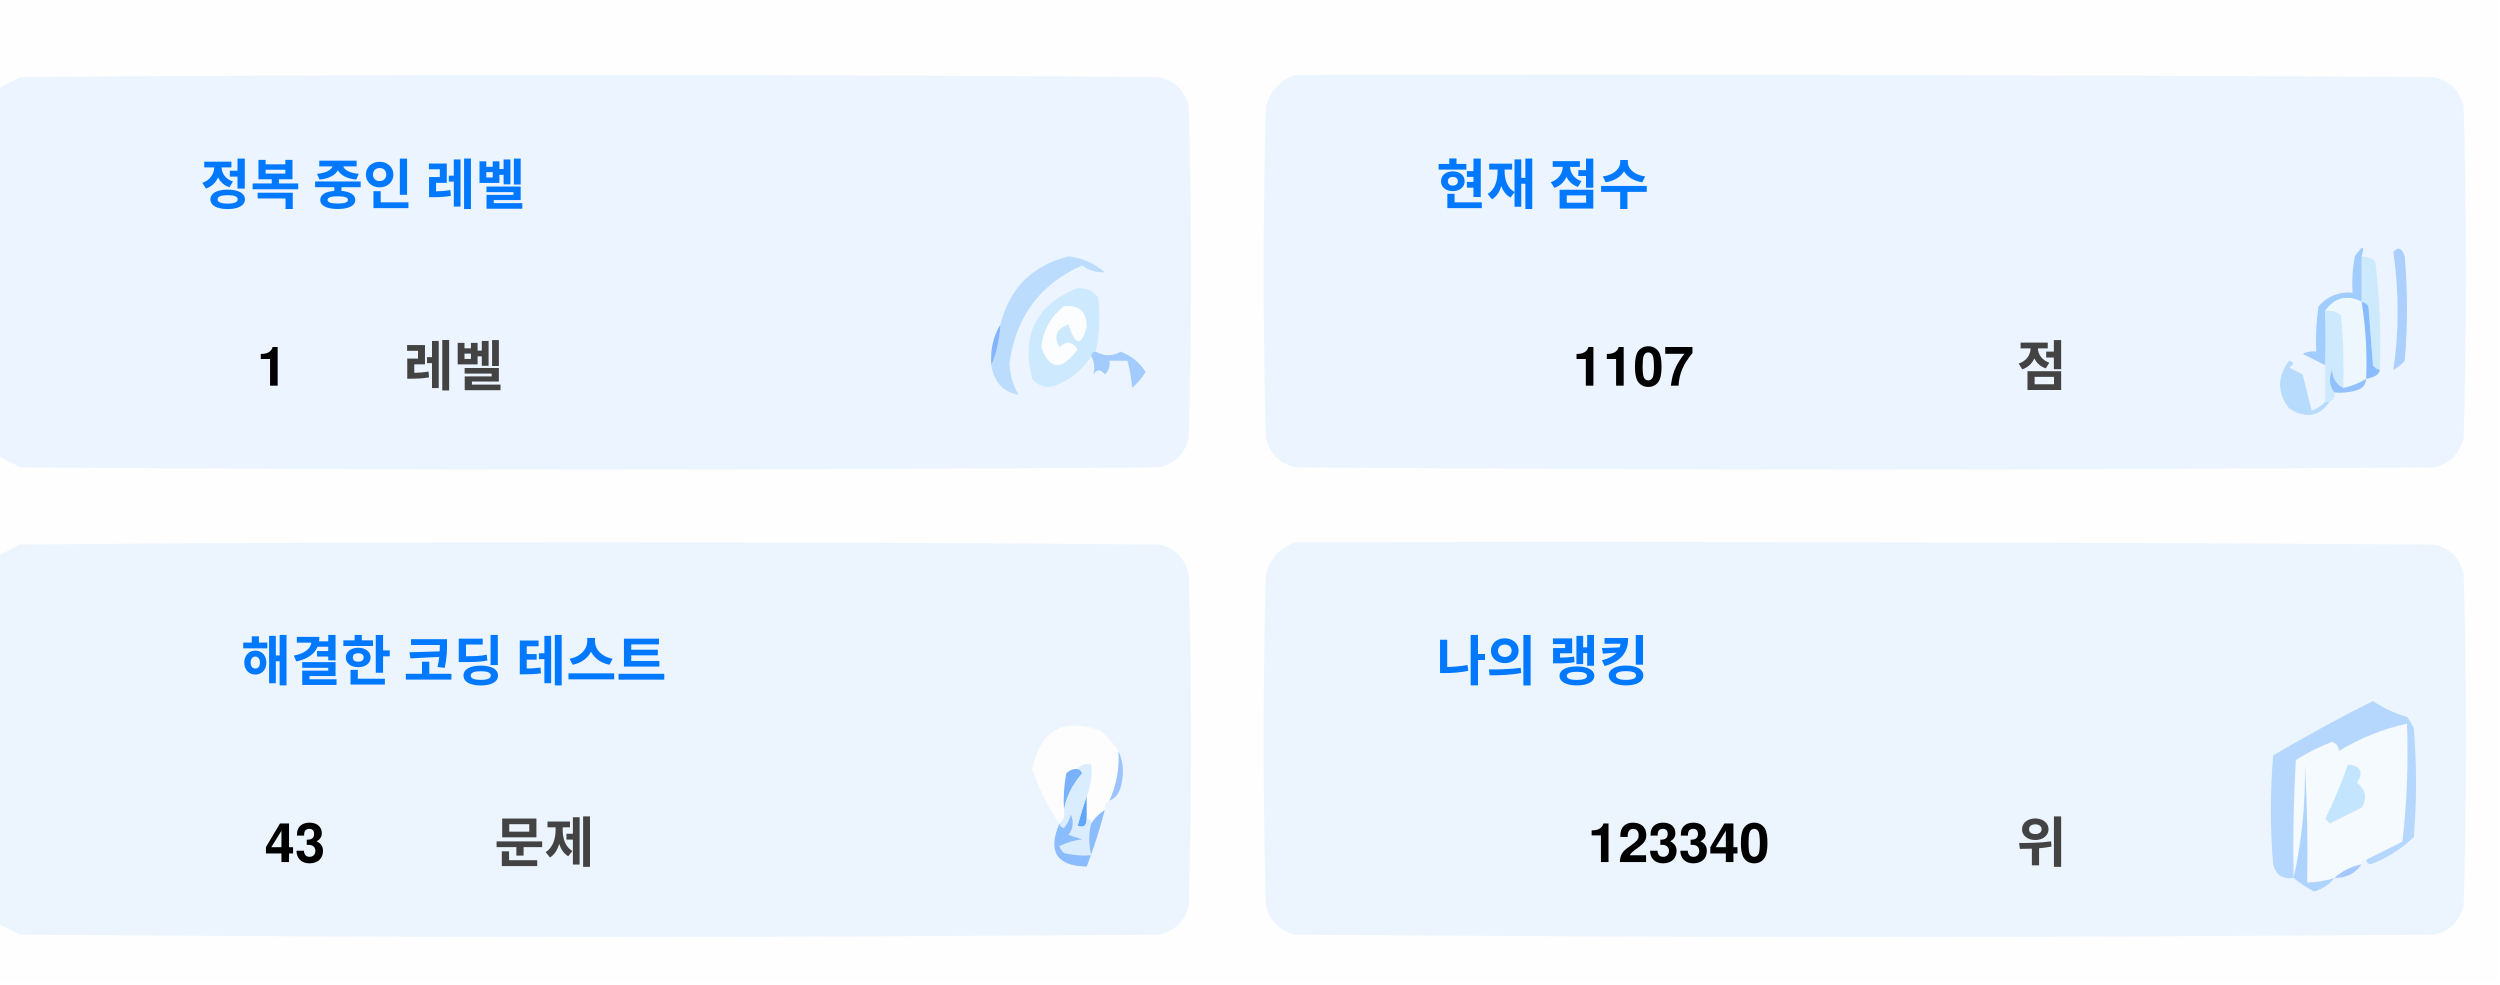
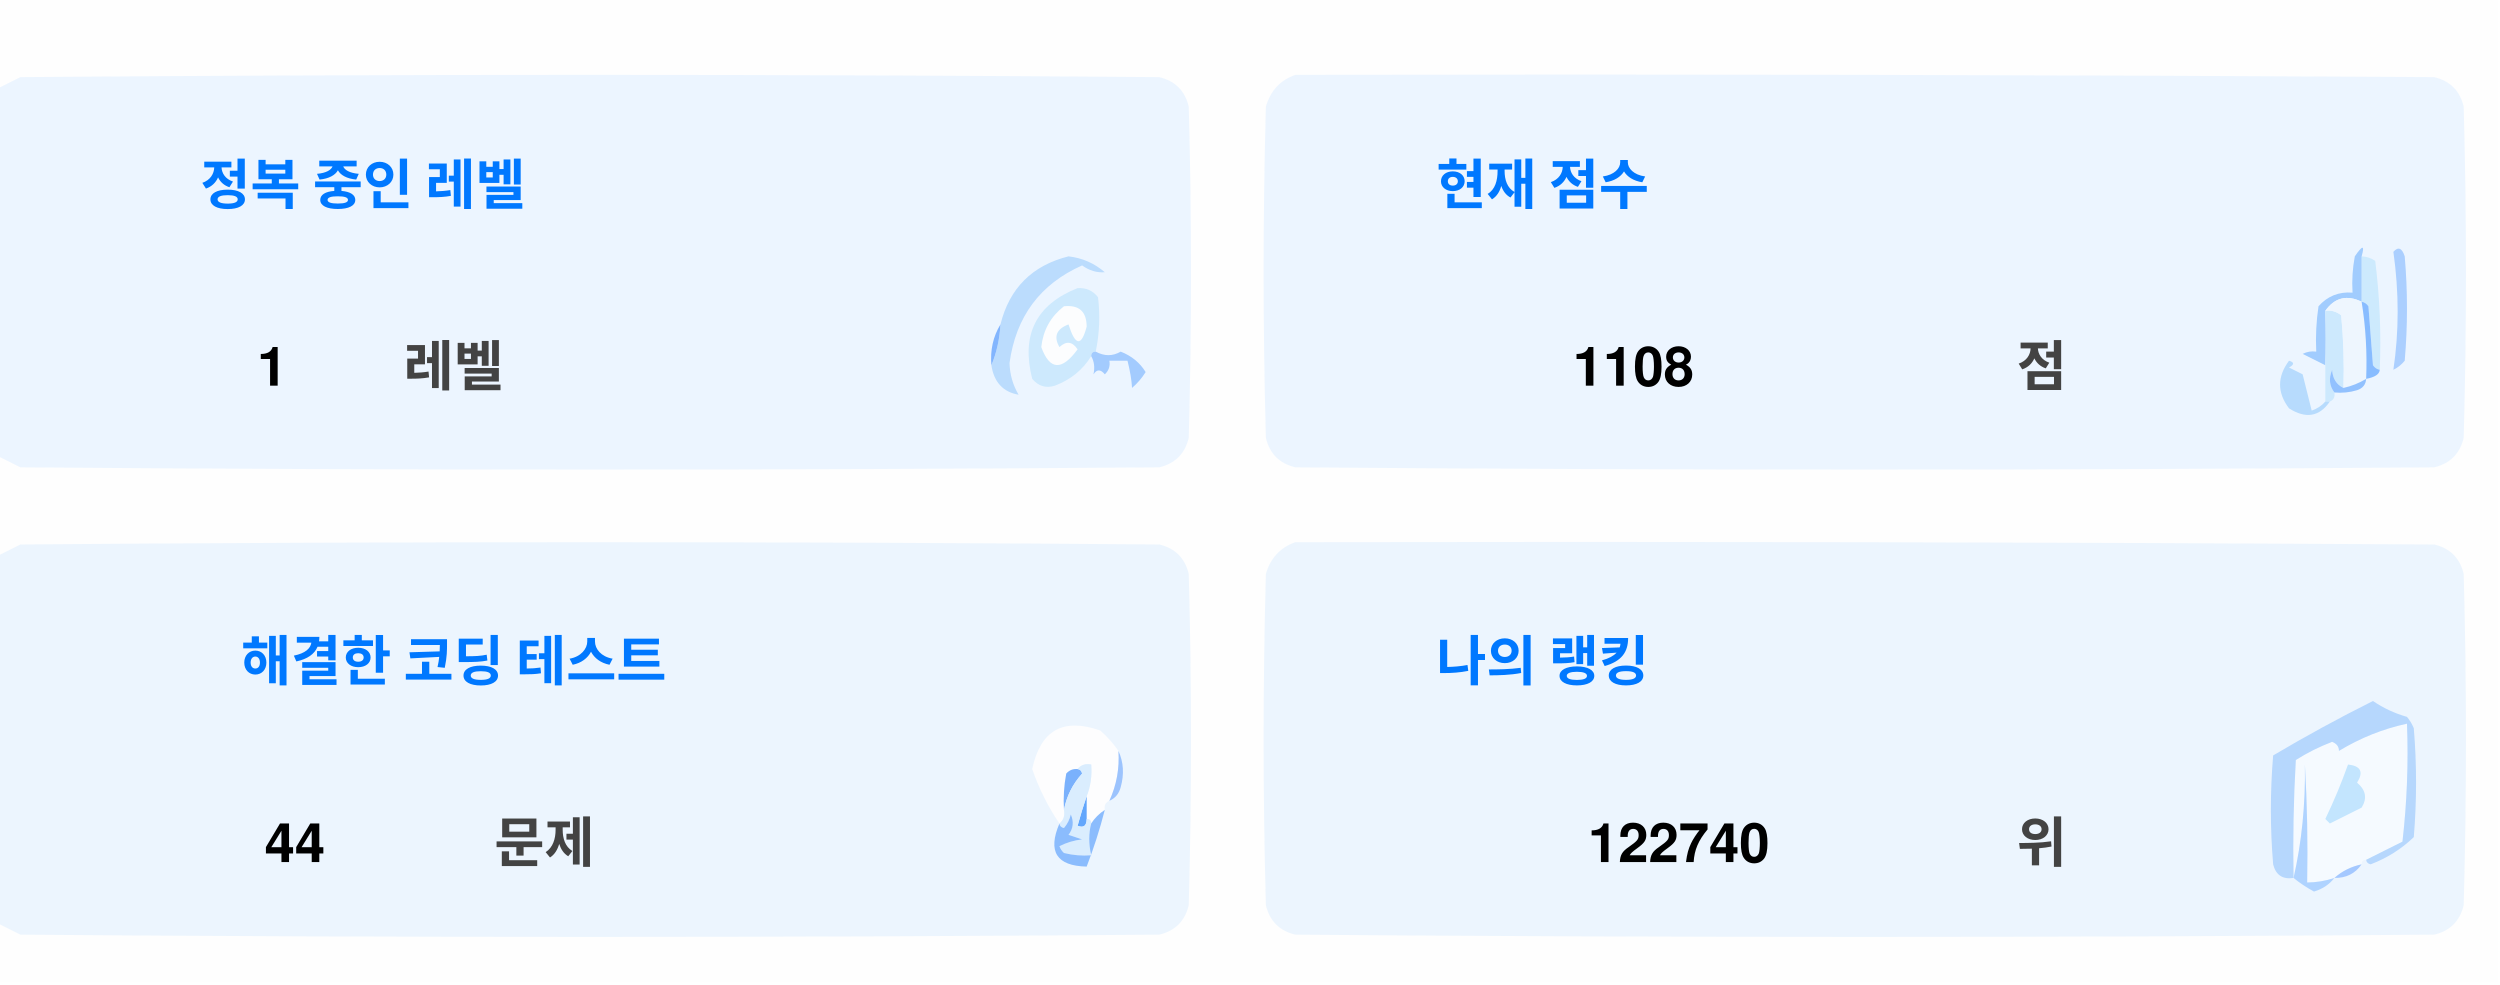
<svg xmlns="http://www.w3.org/2000/svg" version="1.1" width="551px" height="217px" style="shape-rendering:geometricPrecision; text-rendering:geometricPrecision; image-rendering:optimizeQuality; fill-rule:evenodd; clip-rule:evenodd">
  <style>.title {fill: #434343;font-size: 1rem;line-height: 1.5rem;font-weight: bold;font-family: -apple-system, BlinkMacSystemFont, Segoe UI, Helvetica, Arial, sans-serif, Apple Color Emoji, Segoe UI Emoji;}.desc {fill: #434343;font-size: 2.5rem;font-weight: bold;line-height: 1.5rem;font-family: -apple-system, BlinkMacSystemFont, Segoe UI, Helvetica, Arial, sans-serif, Apple Color Emoji, Segoe UI Emoji;}.desc-2 {fill: #434343;font-size: 1rem;font-weight: bold;line-height: 1.5rem;font-family: -apple-system, BlinkMacSystemFont, Segoe UI, Helvetica, Arial, sans-serif, Apple Color Emoji, Segoe UI Emoji;}.text, .desc {animation: twinkling 4s ease-in-out infinite;}@keyframes twinkling {40% { opacity: 1; }50% { opacity: 0.5; }60% { opacity: 1; }70% { opacity: 0.5; }80% { opacity: 1; }}</style>
  <g>
    <path style="opacity:1" fill="#fefefe" d="M -0.5,-0.5 C 183.167,-0.5 366.833,-0.5 550.5,-0.5C 550.5,71.833 550.5,144.167 550.5,216.5C 366.833,216.5 183.167,216.5 -0.5,216.5C -0.5,212.167 -0.5,207.833 -0.5,203.5C 1.14,204.32 2.807,205.153 4.5,206C 88.167,206.667 171.833,206.667 255.5,206C 259,205.167 261.167,203 262,199.5C 262.667,175.167 262.667,150.833 262,126.5C 261.167,123 259,120.833 255.5,120C 171.833,119.333 88.167,119.333 4.5,120C 2.807,120.847 1.14,121.68 -0.5,122.5C -0.5,115.167 -0.5,107.833 -0.5,100.5C 1.14,101.32 2.807,102.153 4.5,103C 88.167,103.667 171.833,103.667 255.5,103C 259,102.167 261.167,100 262,96.5C 262.667,72.167 262.667,47.833 262,23.5C 261.167,20 259,17.833 255.5,17C 171.833,16.333 88.167,16.333 4.5,17C 2.807,17.847 1.14,18.68 -0.5,19.5C -0.5,12.833 -0.5,6.167 -0.5,-0.5 Z" />
  </g>
  <g>
    <path style="opacity:1" fill="#ecf5ff" d="M -0.5,100.5 C -0.5,73.5 -0.5,46.5 -0.5,19.5C 1.14,18.68 2.807,17.847 4.5,17C 88.167,16.333 171.833,16.333 255.5,17C 259,17.833 261.167,20 262,23.5C 262.667,47.833 262.667,72.167 262,96.5C 261.167,100 259,102.167 255.5,103C 171.833,103.667 88.167,103.667 4.5,103C 2.807,102.153 1.14,101.32 -0.5,100.5 Z" />
  </g>
  <g>
    <path style="opacity:1" fill="#ecf5ff" d="M 285.5,16.5 C 369.167,16.333 452.834,16.5 536.5,17C 540,17.833 542.167,20 543,23.5C 543.667,47.833 543.667,72.167 543,96.5C 542.167,100 540,102.167 536.5,103C 452.833,103.667 369.167,103.667 285.5,103C 282,102.167 279.833,100 279,96.5C 278.333,72.167 278.333,47.833 279,23.5C 280.018,19.985 282.185,17.652 285.5,16.5 Z" />
  </g>
  <g>
    <path style="opacity:1" fill="#cdeafd" d="M 520.5,56.5 C 521.583,56.539 522.583,56.873 523.5,57.5C 524.498,65.472 524.831,73.472 524.5,81.5C 523.883,81.389 523.383,81.056 523,80.5C 522.667,76.167 522.333,71.833 522,67.5C 521.617,66.944 521.117,66.611 520.5,66.5C 520.5,63.167 520.5,59.833 520.5,56.5 Z" />
  </g>
  <g>
    <path style="opacity:1" fill="#abcfff" d="M 527.5,55.5 C 528.566,54.308 529.399,54.641 530,56.5C 530.667,64.167 530.667,71.833 530,79.5C 529.311,80.357 528.478,81.023 527.5,81.5C 528.758,73.08 528.758,64.414 527.5,55.5 Z" />
  </g>
  <g>
    <path style="opacity:1" fill="#bbdcfd" d="M 218.5,80.5 C 219.657,77.727 220.324,74.727 220.5,71.5C 222.49,63.51 227.49,58.51 235.5,56.5C 238.528,56.847 241.194,58.014 243.5,60C 241.744,60.141 240.078,59.641 238.5,58.5C 229.247,62.607 223.914,69.773 222.5,80C 222.565,82.526 223.232,84.859 224.5,87C 221.07,86.397 219.07,84.231 218.5,80.5 Z" />
  </g>
  <g>
    <path style="opacity:1" fill="#cde9fd" d="M 241.5,77.5 C 240.833,77.5 240.5,77.833 240.5,78.5C 238.628,81.529 235.961,83.695 232.5,85C 230.536,85.624 228.869,85.124 227.5,83.5C 225.021,73.791 228.354,67.124 237.5,63.5C 239.374,63.39 240.874,64.056 242,65.5C 242.497,69.524 242.331,73.524 241.5,77.5 Z" />
  </g>
  <g>
    <path style="opacity:1" fill="#fcfdfe" d="M 234.5,67.5 C 237.826,67.162 239.493,68.662 239.5,72C 238.334,76.434 237,76.267 235.5,71.5C 232.832,72.515 232.166,74.182 233.5,76.5C 235.017,75.089 236.351,75.256 237.5,77C 234.006,81.771 231.34,81.605 229.5,76.5C 229.904,72.771 231.571,69.771 234.5,67.5 Z" />
  </g>
  <g>
    <path style="opacity:1" fill="#a1ccfe" d="M 520.5,56.5 C 520.5,59.833 520.5,63.167 520.5,66.5C 517.238,64.922 514.572,65.589 512.5,68.5C 512.617,72.81 512.617,76.81 512.5,80.5C 510.86,79.68 509.193,78.847 507.5,78C 508.448,77.517 509.448,77.35 510.5,77.5C 510.335,74.15 510.502,70.817 511,67.5C 512.995,65.253 515.495,64.253 518.5,64.5C 518.336,61.813 518.503,59.146 519,56.5C 520.731,53.969 521.231,53.969 520.5,56.5 Z" />
  </g>
  <g>
    <path style="opacity:1" fill="#cde9fd" d="M 512.5,68.5 C 513.822,68.33 514.989,68.663 516,69.5C 516.499,74.823 516.666,80.156 516.5,85.5C 514.955,84.77 514.122,83.437 514,81.5C 513.22,83.387 513.387,85.054 514.5,86.5C 514.672,87.492 514.338,88.158 513.5,88.5C 513.167,88.5 512.833,88.5 512.5,88.5C 512.5,85.833 512.5,83.167 512.5,80.5C 512.617,76.81 512.617,72.81 512.5,68.5 Z" />
  </g>
  <g>
    <path style="opacity:1" fill="#eef6fe" d="M 520.5,66.5 C 521.407,72.106 521.74,77.773 521.5,83.5C 519.95,84.441 518.284,85.108 516.5,85.5C 516.666,80.156 516.499,74.823 516,69.5C 514.989,68.663 513.822,68.33 512.5,68.5C 514.572,65.589 517.238,64.922 520.5,66.5 Z" />
  </g>
  <g>
    <path style="opacity:1" fill="#88bcff" d="M 520.5,66.5 C 521.117,66.611 521.617,66.944 522,67.5C 522.333,71.833 522.667,76.167 523,80.5C 523.383,81.056 523.883,81.389 524.5,81.5C 524.445,82.469 523.445,83.136 521.5,83.5C 521.74,77.773 521.407,72.106 520.5,66.5 Z" />
  </g>
  <g>
    <path style="opacity:1" fill="#82b5fe" d="M 220.5,71.5 C 220.324,74.727 219.657,77.727 218.5,80.5C 218.215,77.171 218.882,74.171 220.5,71.5 Z" />
  </g>
  <g>
    <path style="opacity:1" fill="#a3cbfe" d="M 240.5,78.5 C 240.5,77.833 240.833,77.5 241.5,77.5C 243.391,78.536 245.224,78.536 247,77.5C 249.391,78.429 251.225,79.929 252.5,82C 251.681,83.319 250.681,84.486 249.5,85.5C 249.409,83.777 249.075,81.777 248.5,79.5C 247.167,79.5 245.833,79.5 244.5,79.5C 244.719,80.675 244.386,81.675 243.5,82.5C 242.575,81.359 241.741,81.359 241,82.5C 241.331,80.981 241.164,79.648 240.5,78.5 Z" />
  </g>
  <g>
    <path style="opacity:1" fill="#b7dbfd" d="M 512.5,88.5 C 512.833,88.5 513.167,88.5 513.5,88.5C 511.199,91.857 508.199,92.357 504.5,90C 501.872,86.535 501.872,83.035 504.5,79.5C 505.696,79.846 505.696,80.346 504.5,81C 505.5,81.5 506.5,82 507.5,82.5C 508.167,85.167 508.833,87.833 509.5,90.5C 510.739,90.058 511.739,89.391 512.5,88.5 Z" />
  </g>
  <g>
    <path style="opacity:1" fill="#92c1fe" d="M 516.5,85.5 C 518.284,85.108 519.95,84.441 521.5,83.5C 521.423,84.75 520.756,85.583 519.5,86C 517.866,86.493 516.199,86.66 514.5,86.5C 513.387,85.054 513.22,83.387 514,81.5C 514.122,83.437 514.955,84.77 516.5,85.5 Z" />
  </g>
  <g>
    <path style="opacity:1" fill="#ecf5fe" d="M -0.5,203.5 C -0.5,176.5 -0.5,149.5 -0.5,122.5C 1.14,121.68 2.807,120.847 4.5,120C 88.167,119.333 171.833,119.333 255.5,120C 259,120.833 261.167,123 262,126.5C 262.667,150.833 262.667,175.167 262,199.5C 261.167,203 259,205.167 255.5,206C 171.833,206.667 88.167,206.667 4.5,206C 2.807,205.153 1.14,204.32 -0.5,203.5 Z" />
  </g>
  <g>
    <path style="opacity:1" fill="#ecf5fe" d="M 285.5,119.5 C 369.167,119.333 452.834,119.5 536.5,120C 540,120.833 542.167,123 543,126.5C 543.667,150.833 543.667,175.167 543,199.5C 542.167,203 540,205.167 536.5,206C 452.833,206.667 369.167,206.667 285.5,206C 282,205.167 279.833,203 279,199.5C 278.333,175.167 278.333,150.833 279,126.5C 280.018,122.985 282.185,120.652 285.5,119.5 Z" />
  </g>
  <g>
    <path style="opacity:1" fill="#fdfdfe" d="M 246.5,165.5 C 246.758,169.367 246.092,173.034 244.5,176.5C 243.662,176.842 243.328,177.508 243.5,178.5C 242.272,179.306 241.272,180.306 240.5,181.5C 240.5,180.833 240.167,180.5 239.5,180.5C 239.5,178.833 239.5,177.167 239.5,175.5C 240.369,173.283 240.702,170.95 240.5,168.5C 239.209,168.263 238.209,168.596 237.5,169.5C 236.504,169.414 235.671,169.748 235,170.5C 234.503,173.146 234.336,175.813 234.5,178.5C 234.737,179.791 234.404,180.791 233.5,181.5C 230.986,177.806 228.986,173.806 227.5,169.5C 229.309,160.957 234.309,158.124 242.5,161C 244.07,162.397 245.404,163.897 246.5,165.5 Z" />
  </g>
  <g>
    <path style="opacity:1" fill="#f5faff" d="M 521.5,189.5 C 520.833,189.5 520.5,189.833 520.5,190.5C 518.181,190.992 516.181,191.992 514.5,193.5C 512.565,194.15 510.565,194.483 508.5,194.5C 508.666,185.827 508.5,177.16 508,168.5C 508.141,177.227 507.308,185.56 505.5,193.5C 505.334,184.827 505.5,176.16 506,167.5C 508.527,165.903 511.194,164.57 514,163.5C 515.011,163.892 515.511,164.559 515.5,165.5C 520.21,162.641 525.21,160.641 530.5,159.5C 530.831,168.192 530.498,176.859 529.5,185.5C 526.807,186.847 524.14,188.18 521.5,189.5 Z" />
  </g>
  <g>
    <path style="opacity:1" fill="#b6d7fd" d="M 521.5,189.5 C 524.14,188.18 526.807,186.847 529.5,185.5C 530.498,176.859 530.831,168.192 530.5,159.5C 525.21,160.641 520.21,162.641 515.5,165.5C 515.511,164.559 515.011,163.892 514,163.5C 511.194,164.57 508.527,165.903 506,167.5C 505.5,176.16 505.334,184.827 505.5,193.5C 503.089,193.863 501.589,192.863 501,190.5C 500.333,182.5 500.333,174.5 501,166.5C 508.173,162.246 515.507,158.246 523,154.5C 525.304,156.068 527.804,157.235 530.5,158C 531.126,158.75 531.626,159.584 532,160.5C 532.667,168.5 532.667,176.5 532,184.5C 529.292,187.111 526.125,189.111 522.5,190.5C 521.893,190.376 521.56,190.043 521.5,189.5 Z" />
  </g>
  <g>
    <path style="opacity:1" fill="#c3e5fe" d="M 517.5,168.5 C 520.317,168.801 520.984,170.134 519.5,172.5C 521.439,174.122 521.772,175.956 520.5,178C 518.167,179.167 515.833,180.333 513.5,181.5C 513.167,181.167 512.833,180.833 512.5,180.5C 514.414,176.515 516.081,172.515 517.5,168.5 Z" />
  </g>
  <g>
    <path style="opacity:1" fill="#7ab1fc" d="M 237.5,169.5 C 238.043,169.56 238.376,169.893 238.5,170.5C 236.395,172.836 235.062,175.503 234.5,178.5C 234.336,175.813 234.503,173.146 235,170.5C 235.671,169.748 236.504,169.414 237.5,169.5 Z" />
  </g>
  <g>
    <path style="opacity:1" fill="#afd3ff" d="M 514.5,193.5 C 513.378,194.947 511.878,195.947 510,196.5C 508.348,195.601 506.848,194.601 505.5,193.5C 507.308,185.56 508.141,177.227 508,168.5C 508.5,177.16 508.666,185.827 508.5,194.5C 510.565,194.483 512.565,194.15 514.5,193.5 Z" />
  </g>
  <g>
    <path style="opacity:1" fill="#9cc3fd" d="M 246.5,165.5 C 247.634,167.966 247.801,170.633 247,173.5C 246.623,174.942 245.79,175.942 244.5,176.5C 246.092,173.034 246.758,169.367 246.5,165.5 Z" />
  </g>
  <g>
    <path style="opacity:1" fill="#62a6fc" d="M 239.5,175.5 C 239.5,177.167 239.5,178.833 239.5,180.5C 239.483,182.028 238.816,182.528 237.5,182C 238.117,179.723 238.784,177.556 239.5,175.5 Z" />
  </g>
  <g>
    <path style="opacity:1" fill="#daedfe" d="M 237.5,169.5 C 238.209,168.596 239.209,168.263 240.5,168.5C 240.702,170.95 240.369,173.283 239.5,175.5C 238.784,177.556 238.117,179.723 237.5,182C 238.816,182.528 239.483,182.028 239.5,180.5C 240.167,180.5 240.5,180.833 240.5,181.5C 239.918,183.669 239.918,186.002 240.5,188.5C 238.473,188.662 236.473,188.495 234.5,188C 234.043,187.586 233.709,187.086 233.5,186.5C 235.078,185.702 236.744,185.202 238.5,185C 237.5,184.667 236.5,184.333 235.5,184C 236.554,182.612 236.72,181.112 236,179.5C 235.751,180.624 235.251,181.624 234.5,182.5C 233.893,182.376 233.56,182.043 233.5,181.5C 234.404,180.791 234.737,179.791 234.5,178.5C 235.062,175.503 236.395,172.836 238.5,170.5C 238.376,169.893 238.043,169.56 237.5,169.5 Z" />
  </g>
  <g>
    <path style="opacity:1" fill="#8bbcfd" d="M 243.5,178.5 C 242.395,182.803 241.062,186.969 239.5,191C 232.857,190.847 230.857,187.68 233.5,181.5C 233.56,182.043 233.893,182.376 234.5,182.5C 235.251,181.624 235.751,180.624 236,179.5C 236.72,181.112 236.554,182.612 235.5,184C 236.5,184.333 237.5,184.667 238.5,185C 236.744,185.202 235.078,185.702 233.5,186.5C 233.709,187.086 234.043,187.586 234.5,188C 236.473,188.495 238.473,188.662 240.5,188.5C 239.918,186.002 239.918,183.669 240.5,181.5C 241.272,180.306 242.272,179.306 243.5,178.5 Z" />
  </g>
  <g>
    <path style="opacity:1" fill="#a4c8ff" d="M 520.5,190.5 C 519.089,192.539 517.089,193.539 514.5,193.5C 516.181,191.992 518.181,190.992 520.5,190.5 Z" />
  </g>
  <text text-anchor="middle" x="80" y="45" class="title" style="fill:#0078ff;" stroke="#none" stroke-width="1">정복 중인 레벨</text>
  <text text-anchor="middle" x="60" y="85" class="desc" style="fill:#000000;" stroke="#none" stroke-width="1">1</text>
  <text text-anchor="middle" x="100" y="85" class="desc-2" style="fill:#434343;" stroke="#none" stroke-width="1">레벨</text>
  <text text-anchor="middle" x="340" y="45" class="title" style="fill:#0078ff;" stroke="#none" stroke-width="1">현재 점수</text>
-   <text text-anchor="middle" x="360" y="85" class="desc" style="fill:#000000;" stroke="#none" stroke-width="1">1107</text>
+   <text text-anchor="middle" x="360" y="85" class="desc" style="fill:#000000;" stroke="#none" stroke-width="1">1108</text>
  <text text-anchor="middle" x="450" y="85" class="desc-2" style="fill:#434343;" stroke="#none" stroke-width="1">점</text>
  <text text-anchor="middle" x="100" y="150" class="title" style="fill:#0078ff;" stroke="#none" stroke-width="1">해결한 코딩 테스트</text>
-   <text text-anchor="middle" x="65" y="190" class="desc" style="fill:#000000;" stroke="#none" stroke-width="1">43</text>
+   <text text-anchor="middle" x="65" y="190" class="desc" style="fill:#000000;" stroke="#none" stroke-width="1">44</text>
  <text text-anchor="middle" x="120" y="190" class="desc-2" style="fill:#434343;" stroke="#none" stroke-width="1">문제</text>
  <text text-anchor="middle" x="340" y="150" class="title" style="fill:#0078ff;" stroke="#none" stroke-width="1">나의 랭킹</text>
-   <text text-anchor="middle" x="370" y="190" class="desc" style="fill:#000000;" stroke="#none" stroke-width="1">123340</text>
+   <text text-anchor="middle" x="370" y="190" class="desc" style="fill:#000000;" stroke="#none" stroke-width="1">122740</text>
  <text text-anchor="middle" x="450" y="190" class="desc-2" style="fill:#434343;" stroke="#none" stroke-width="1">위</text>
</svg>
